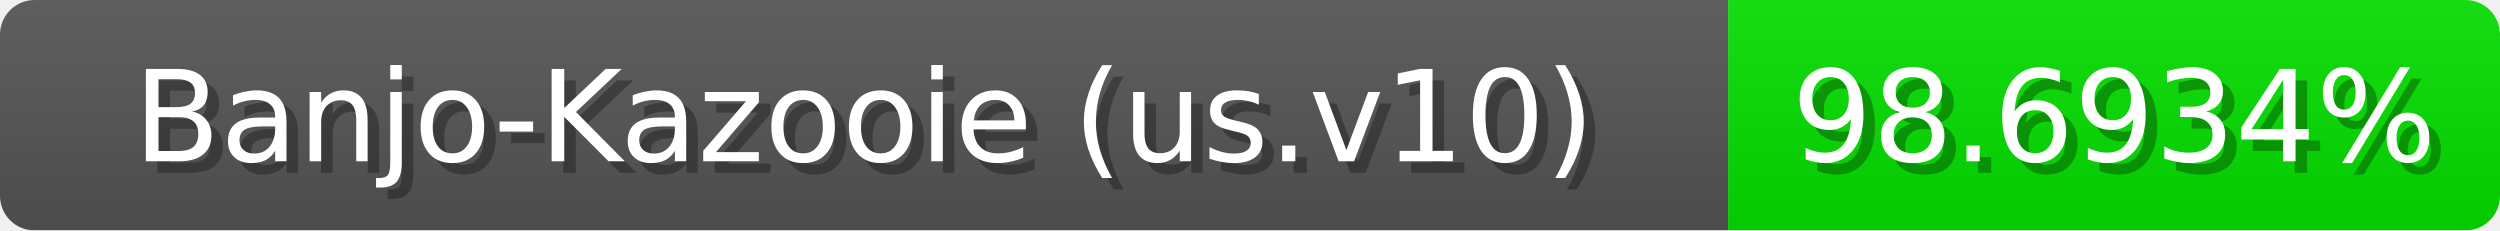
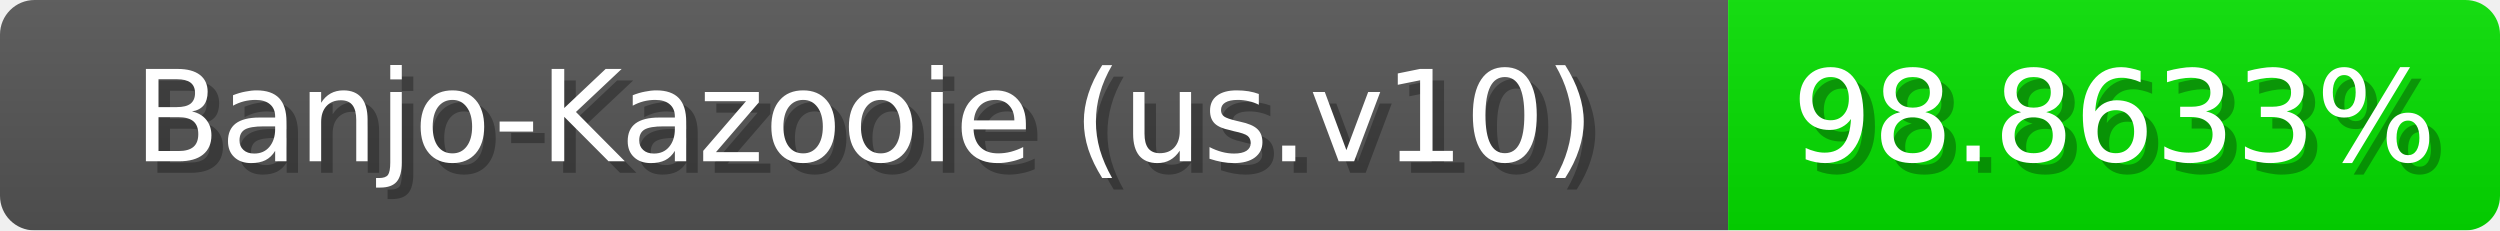
<svg xmlns="http://www.w3.org/2000/svg" width="217" height="20">
  <linearGradient id="b" x2="0" y2="100%">
    <stop offset="0" stop-color="#bbb" stop-opacity=".1" />
    <stop offset="1" stop-opacity=".1" />
  </linearGradient>
  <mask id="anybadge_1">
    <rect width="217" height="20" rx="3" fill="#fff" />
  </mask>
  <g mask="url(#anybadge_1)">
    <path fill="#555" d="M0 0h150v20H0z" />
-     <path fill="#06e000" d="M150 0h67v20H150z" />
+     <path fill="#05e000" d="M150 0h67v20H150z" />
    <path fill="url(#b)" d="M0 0h217v20H0z" />
  </g>
  <g fill="#fff" text-anchor="middle" font-family="DejaVu Sans,Verdana,Geneva,sans-serif" font-size="11">
    <text x="76.0" y="15" fill="#010101" fill-opacity=".3">Banjo-Kazooie (us.v10)</text>
    <text x="75.0" y="14">Banjo-Kazooie (us.v10)</text>
  </g>
  <g fill="#fff" text-anchor="middle" font-family="DejaVu Sans,Verdana,Geneva,sans-serif" font-size="11">
-     <text x="184.5" y="15" fill="#010101" fill-opacity=".3">98.6934%</text>
-     <text x="183.5" y="14">98.6934%</text>
+     <text x="184.5" y="15" fill="#010101" fill-opacity=".3">98.8633%</text>
+     <text x="183.5" y="14">98.8633%</text>
  </g>
</svg>
